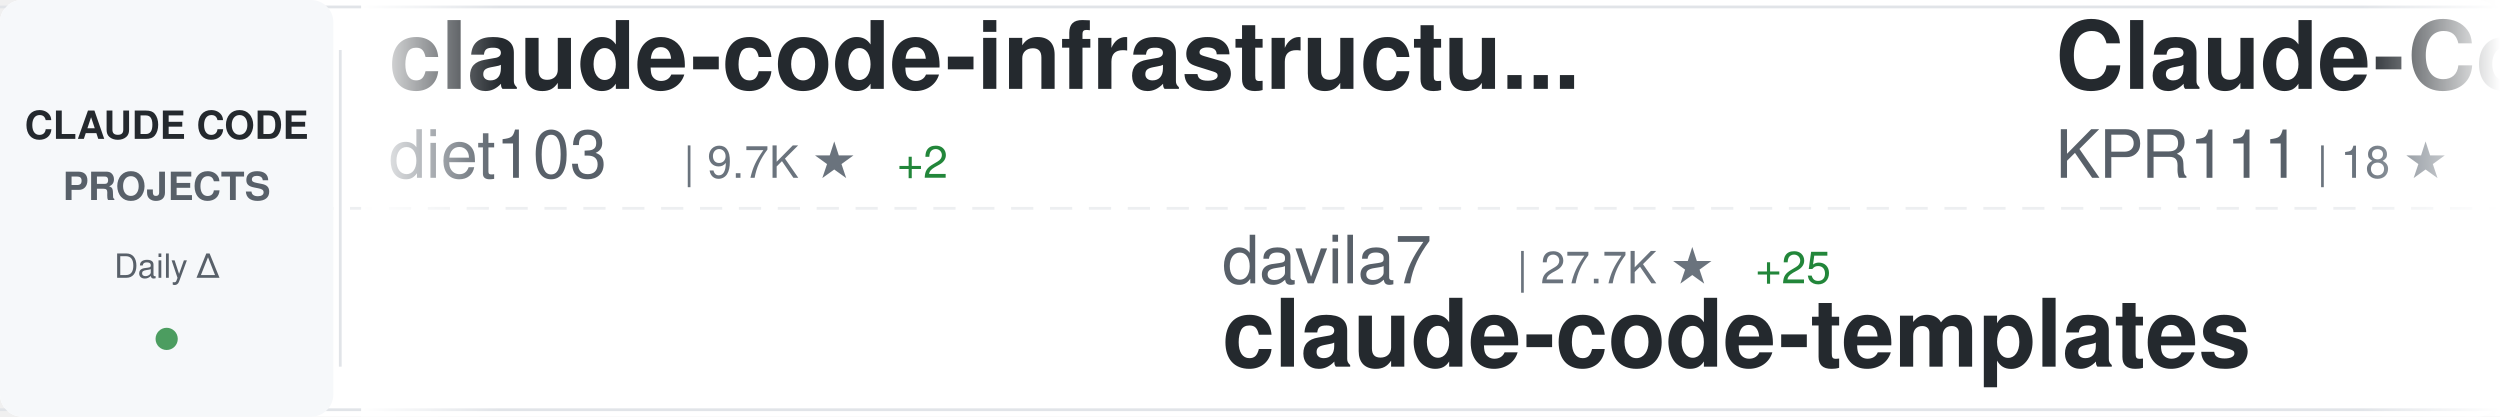
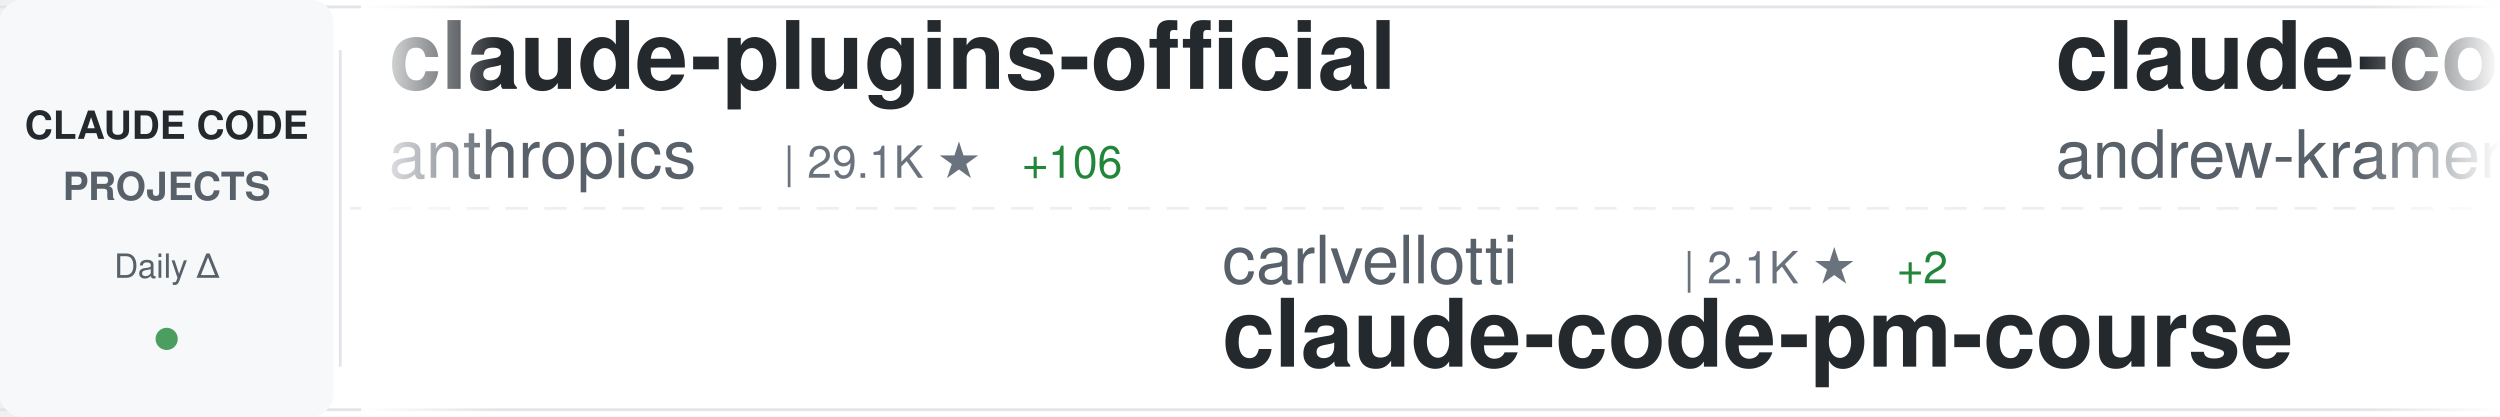
<svg xmlns="http://www.w3.org/2000/svg" width="900" height="150">
  <defs>
    <linearGradient id="awesomeLeftFade" x1="0%" y1="0%" x2="100%" y2="0%">
      <stop offset="0%" style="stop-color:#ffffff;stop-opacity:1" />
      <stop offset="100%" style="stop-color:#ffffff;stop-opacity:0" />
    </linearGradient>
    <linearGradient id="awesomeRightFade" x1="0%" y1="0%" x2="100%" y2="0%">
      <stop offset="0%" style="stop-color:#ffffff;stop-opacity:0" />
      <stop offset="100%" style="stop-color:#ffffff;stop-opacity:1" />
    </linearGradient>
  </defs>
  <rect width="900" height="150" fill="#ffffff" rx="8" />
  <rect x="0" y="2" width="900" height="1" fill="#e1e4e8" />
  <rect x="0" y="147" width="900" height="1" fill="#e1e4e8" />
  <line x1="0" y1="75" x2="900" y2="75" stroke="#e1e4e8" stroke-width="1" stroke-dasharray="8 6" opacity="0.6" />
  <rect x="0" y="0" width="120" height="150" fill="#f6f8fa" rx="8" />
  <text x="60" y="50" font-family="-apple-system, BlinkMacSystemFont, 'Segoe UI', Helvetica, Arial, sans-serif" font-size="14" font-weight="600" fill="#24292e" text-anchor="middle">CLAUDE CODE</text>
  <text x="60" y="72" font-family="-apple-system, BlinkMacSystemFont, 'Segoe UI', Helvetica, Arial, sans-serif" font-size="14" font-weight="600" fill="#586069" text-anchor="middle">PROJECTS</text>
  <text x="60" y="100" font-family="-apple-system, BlinkMacSystemFont, 'Segoe UI', Helvetica, Arial, sans-serif" font-size="12" font-weight="500" fill="#586069" text-anchor="middle">Daily Δ</text>
  <circle cx="60" cy="122" r="4" fill="#22863a" opacity="0.8" />
  <rect x="122" y="18" width="1" height="114" fill="#e1e4e8" />
  <clipPath id="awesomeTickerClip">
    <rect x="130" y="0" width="770" height="150" />
  </clipPath>
  <g clip-path="url(#awesomeTickerClip)">
    <g id="awesomeTickerItems">
      <animateTransform attributeName="transform" attributeType="XML" type="translate" from="0 0" to="-3000 0" dur="54s" repeatCount="indefinite" />
      <g transform="translate(0, 0)">
-         <text x="140" y="32" font-family="-apple-system, BlinkMacSystemFont, 'Segoe UI', Helvetica, Arial, sans-serif" font-size="34" font-weight="600" fill="#24292e">claude-code-infrastructu...</text>
-         <text x="140" y="64" font-family="-apple-system, BlinkMacSystemFont, 'Segoe UI', Helvetica, Arial, sans-serif" font-size="24" font-weight="400" fill="#586069">diet103</text>
-         <text x="246" y="64" font-family="-apple-system, BlinkMacSystemFont, 'Segoe UI', Helvetica, Arial, sans-serif" font-size="16" font-weight="500" fill="#6a737d">| 9.7K ★</text>
-         <text x="323" y="64" font-family="-apple-system, BlinkMacSystemFont, 'Segoe UI', Helvetica, Arial, sans-serif" font-size="16" font-weight="500" fill="#22863a"> +2</text>
+         <text x="140" y="32" font-family="-apple-system, BlinkMacSystemFont, 'Segoe UI', Helvetica, Arial, sans-serif" font-size="34" font-weight="600" fill="#24292e">claude-plugins-official</text>
+         <text x="140" y="64" font-family="-apple-system, BlinkMacSystemFont, 'Segoe UI', Helvetica, Arial, sans-serif" font-size="24" font-weight="400" fill="#586069">anthropics</text>
+         <text x="282" y="64" font-family="-apple-system, BlinkMacSystemFont, 'Segoe UI', Helvetica, Arial, sans-serif" font-size="16" font-weight="500" fill="#6a737d">| 29.1K ★</text>
+         <text x="368" y="64" font-family="-apple-system, BlinkMacSystemFont, 'Segoe UI', Helvetica, Arial, sans-serif" font-size="16" font-weight="500" fill="#22863a"> +106</text>
      </g>
      <g transform="translate(300, 0)">
+         <text x="140" y="102" font-family="-apple-system, BlinkMacSystemFont, 'Segoe UI', Helvetica, Arial, sans-serif" font-size="24" font-weight="400" fill="#586069">carlvellotti</text>
+         <text x="306" y="102" font-family="-apple-system, BlinkMacSystemFont, 'Segoe UI', Helvetica, Arial, sans-serif" font-size="16" font-weight="500" fill="#6a737d">| 2.1K ★</text>
+         <text x="383" y="102" font-family="-apple-system, BlinkMacSystemFont, 'Segoe UI', Helvetica, Arial, sans-serif" font-size="16" font-weight="500" fill="#22863a"> +2</text>
+         <text x="140" y="132" font-family="-apple-system, BlinkMacSystemFont, 'Segoe UI', Helvetica, Arial, sans-serif" font-size="34" font-weight="600" fill="#24292e">claude-code-pm-course</text>
+       </g>
+       <g transform="translate(600, 0)">
+         <text x="140" y="32" font-family="-apple-system, BlinkMacSystemFont, 'Segoe UI', Helvetica, Arial, sans-serif" font-size="34" font-weight="600" fill="#24292e">claude-code-source-build</text>
+         <text x="140" y="64" font-family="-apple-system, BlinkMacSystemFont, 'Segoe UI', Helvetica, Arial, sans-serif" font-size="24" font-weight="400" fill="#586069">andrew-kramer-inno</text>
+         <text x="378" y="64" font-family="-apple-system, BlinkMacSystemFont, 'Segoe UI', Helvetica, Arial, sans-serif" font-size="16" font-weight="500" fill="#6a737d">| 591 ★</text>
+       </g>
+       <g transform="translate(900, 0)">
        <text x="140" y="102" font-family="-apple-system, BlinkMacSystemFont, 'Segoe UI', Helvetica, Arial, sans-serif" font-size="24" font-weight="400" fill="#586069">davila7</text>
        <text x="246" y="102" font-family="-apple-system, BlinkMacSystemFont, 'Segoe UI', Helvetica, Arial, sans-serif" font-size="16" font-weight="500" fill="#6a737d">| 27.7K ★</text>
        <text x="332" y="102" font-family="-apple-system, BlinkMacSystemFont, 'Segoe UI', Helvetica, Arial, sans-serif" font-size="16" font-weight="500" fill="#22863a"> +25</text>
        <text x="140" y="132" font-family="-apple-system, BlinkMacSystemFont, 'Segoe UI', Helvetica, Arial, sans-serif" font-size="34" font-weight="600" fill="#24292e">claude-code-templates</text>
      </g>
-       <g transform="translate(600, 0)">
-         <text x="140" y="32" font-family="-apple-system, BlinkMacSystemFont, 'Segoe UI', Helvetica, Arial, sans-serif" font-size="34" font-weight="600" fill="#24292e">Claude-Code</text>
-         <text x="140" y="64" font-family="-apple-system, BlinkMacSystemFont, 'Segoe UI', Helvetica, Arial, sans-serif" font-size="24" font-weight="400" fill="#586069">KPR111</text>
-         <text x="234" y="64" font-family="-apple-system, BlinkMacSystemFont, 'Segoe UI', Helvetica, Arial, sans-serif" font-size="16" font-weight="500" fill="#6a737d">| 18 ★</text>
+       <g transform="translate(1200, 0)">
+         <text x="140" y="32" font-family="-apple-system, BlinkMacSystemFont, 'Segoe UI', Helvetica, Arial, sans-serif" font-size="34" font-weight="600" fill="#24292e">claude-code</text>
+         <text x="140" y="64" font-family="-apple-system, BlinkMacSystemFont, 'Segoe UI', Helvetica, Arial, sans-serif" font-size="24" font-weight="400" fill="#586069">VineeTagarwaL-code</text>
+         <text x="378" y="64" font-family="-apple-system, BlinkMacSystemFont, 'Segoe UI', Helvetica, Arial, sans-serif" font-size="16" font-weight="500" fill="#6a737d">| 275 ★</text>
      </g>
-       <g transform="translate(900, 0)">
-         <text x="140" y="102" font-family="-apple-system, BlinkMacSystemFont, 'Segoe UI', Helvetica, Arial, sans-serif" font-size="24" font-weight="400" fill="#586069">RishabhK103</text>
-         <text x="294" y="102" font-family="-apple-system, BlinkMacSystemFont, 'Segoe UI', Helvetica, Arial, sans-serif" font-size="16" font-weight="500" fill="#6a737d">| 87 ★</text>
+       <g transform="translate(1500, 0)">
+         <text x="140" y="102" font-family="-apple-system, BlinkMacSystemFont, 'Segoe UI', Helvetica, Arial, sans-serif" font-size="24" font-weight="400" fill="#586069">anthropics</text>
+         <text x="282" y="102" font-family="-apple-system, BlinkMacSystemFont, 'Segoe UI', Helvetica, Arial, sans-serif" font-size="16" font-weight="500" fill="#6a737d">| 4.9K ★</text>
+         <text x="359" y="102" font-family="-apple-system, BlinkMacSystemFont, 'Segoe UI', Helvetica, Arial, sans-serif" font-size="16" font-weight="500" fill="#22863a"> +10</text>
+         <text x="140" y="132" font-family="-apple-system, BlinkMacSystemFont, 'Segoe UI', Helvetica, Arial, sans-serif" font-size="34" font-weight="600" fill="#24292e">claude-code-security-rev...</text>
+       </g>
+       <g transform="translate(1800, 0)">
+         <text x="140" y="32" font-family="-apple-system, BlinkMacSystemFont, 'Segoe UI', Helvetica, Arial, sans-serif" font-size="34" font-weight="600" fill="#24292e">claude-code-base-action</text>
+         <text x="140" y="64" font-family="-apple-system, BlinkMacSystemFont, 'Segoe UI', Helvetica, Arial, sans-serif" font-size="24" font-weight="400" fill="#586069">anthropics</text>
+         <text x="282" y="64" font-family="-apple-system, BlinkMacSystemFont, 'Segoe UI', Helvetica, Arial, sans-serif" font-size="16" font-weight="500" fill="#6a737d">| 856 ★</text>
+         <text x="350" y="64" font-family="-apple-system, BlinkMacSystemFont, 'Segoe UI', Helvetica, Arial, sans-serif" font-size="16" font-weight="500" fill="#22863a"> +3</text>
+       </g>
+       <g transform="translate(2100, 0)">
+         <text x="140" y="102" font-family="-apple-system, BlinkMacSystemFont, 'Segoe UI', Helvetica, Arial, sans-serif" font-size="24" font-weight="400" fill="#586069">ding113</text>
+         <text x="246" y="102" font-family="-apple-system, BlinkMacSystemFont, 'Segoe UI', Helvetica, Arial, sans-serif" font-size="16" font-weight="500" fill="#6a737d">| 3.0K ★</text>
+         <text x="323" y="102" font-family="-apple-system, BlinkMacSystemFont, 'Segoe UI', Helvetica, Arial, sans-serif" font-size="16" font-weight="500" fill="#22863a"> +10</text>
+         <text x="140" y="132" font-family="-apple-system, BlinkMacSystemFont, 'Segoe UI', Helvetica, Arial, sans-serif" font-size="34" font-weight="600" fill="#24292e">claude-code-hub</text>
+       </g>
+       <g transform="translate(2400, 0)">
+         <text x="140" y="32" font-family="-apple-system, BlinkMacSystemFont, 'Segoe UI', Helvetica, Arial, sans-serif" font-size="34" font-weight="600" fill="#24292e">skills</text>
+         <text x="140" y="64" font-family="-apple-system, BlinkMacSystemFont, 'Segoe UI', Helvetica, Arial, sans-serif" font-size="24" font-weight="400" fill="#586069">anthropics</text>
+         <text x="282" y="64" font-family="-apple-system, BlinkMacSystemFont, 'Segoe UI', Helvetica, Arial, sans-serif" font-size="16" font-weight="500" fill="#6a737d">| 145.1K ★</text>
+         <text x="377" y="64" font-family="-apple-system, BlinkMacSystemFont, 'Segoe UI', Helvetica, Arial, sans-serif" font-size="16" font-weight="500" fill="#22863a"> +503</text>
+       </g>
+       <g transform="translate(2700, 0)">
+         <text x="140" y="102" font-family="-apple-system, BlinkMacSystemFont, 'Segoe UI', Helvetica, Arial, sans-serif" font-size="24" font-weight="400" fill="#586069">yasasbanukaofficial</text>
+         <text x="390" y="102" font-family="-apple-system, BlinkMacSystemFont, 'Segoe UI', Helvetica, Arial, sans-serif" font-size="16" font-weight="500" fill="#6a737d">| 3.4K ★</text>
+         <text x="467" y="102" font-family="-apple-system, BlinkMacSystemFont, 'Segoe UI', Helvetica, Arial, sans-serif" font-size="16" font-weight="500" fill="#22863a"> +8</text>
        <text x="140" y="132" font-family="-apple-system, BlinkMacSystemFont, 'Segoe UI', Helvetica, Arial, sans-serif" font-size="34" font-weight="600" fill="#24292e">claude-code</text>
      </g>
-       <g transform="translate(1200, 0)">
-         <text x="140" y="32" font-family="-apple-system, BlinkMacSystemFont, 'Segoe UI', Helvetica, Arial, sans-serif" font-size="34" font-weight="600" fill="#24292e">Claude-code</text>
-         <text x="140" y="64" font-family="-apple-system, BlinkMacSystemFont, 'Segoe UI', Helvetica, Arial, sans-serif" font-size="24" font-weight="400" fill="#586069">zstmfhy</text>
-         <text x="246" y="64" font-family="-apple-system, BlinkMacSystemFont, 'Segoe UI', Helvetica, Arial, sans-serif" font-size="16" font-weight="500" fill="#6a737d">| 190 ★</text>
-       </g>
-       <g transform="translate(1500, 0)">
-         <text x="140" y="102" font-family="-apple-system, BlinkMacSystemFont, 'Segoe UI', Helvetica, Arial, sans-serif" font-size="24" font-weight="400" fill="#586069">jeremylongshore</text>
-         <text x="342" y="102" font-family="-apple-system, BlinkMacSystemFont, 'Segoe UI', Helvetica, Arial, sans-serif" font-size="16" font-weight="500" fill="#6a737d">| 2.3K ★</text>
-         <text x="419" y="102" font-family="-apple-system, BlinkMacSystemFont, 'Segoe UI', Helvetica, Arial, sans-serif" font-size="16" font-weight="500" fill="#22863a"> +4</text>
-         <text x="140" y="132" font-family="-apple-system, BlinkMacSystemFont, 'Segoe UI', Helvetica, Arial, sans-serif" font-size="34" font-weight="600" fill="#24292e">claude-code-plugins-plus...</text>
-       </g>
-       <g transform="translate(1800, 0)">
-         <text x="140" y="32" font-family="-apple-system, BlinkMacSystemFont, 'Segoe UI', Helvetica, Arial, sans-serif" font-size="34" font-weight="600" fill="#24292e">Auto-claude-code-researc...</text>
-         <text x="140" y="64" font-family="-apple-system, BlinkMacSystemFont, 'Segoe UI', Helvetica, Arial, sans-serif" font-size="24" font-weight="400" fill="#586069">wanshuiyin</text>
-         <text x="282" y="64" font-family="-apple-system, BlinkMacSystemFont, 'Segoe UI', Helvetica, Arial, sans-serif" font-size="16" font-weight="500" fill="#6a737d">| 11.2K ★</text>
-         <text x="368" y="64" font-family="-apple-system, BlinkMacSystemFont, 'Segoe UI', Helvetica, Arial, sans-serif" font-size="16" font-weight="500" fill="#22863a"> +80</text>
-       </g>
-       <g transform="translate(2100, 0)">
-         <text x="140" y="102" font-family="-apple-system, BlinkMacSystemFont, 'Segoe UI', Helvetica, Arial, sans-serif" font-size="24" font-weight="400" fill="#586069">andrew-kramer-inno</text>
-         <text x="378" y="102" font-family="-apple-system, BlinkMacSystemFont, 'Segoe UI', Helvetica, Arial, sans-serif" font-size="16" font-weight="500" fill="#6a737d">| 591 ★</text>
-         <text x="140" y="132" font-family="-apple-system, BlinkMacSystemFont, 'Segoe UI', Helvetica, Arial, sans-serif" font-size="34" font-weight="600" fill="#24292e">claude-code-source-build</text>
-       </g>
-       <g transform="translate(2400, 0)">
-         <text x="140" y="32" font-family="-apple-system, BlinkMacSystemFont, 'Segoe UI', Helvetica, Arial, sans-serif" font-size="34" font-weight="600" fill="#24292e">claude-code-from-source</text>
-         <text x="140" y="64" font-family="-apple-system, BlinkMacSystemFont, 'Segoe UI', Helvetica, Arial, sans-serif" font-size="24" font-weight="400" fill="#586069">alejandrobalderas</text>
-         <text x="366" y="64" font-family="-apple-system, BlinkMacSystemFont, 'Segoe UI', Helvetica, Arial, sans-serif" font-size="16" font-weight="500" fill="#6a737d">| 2.2K ★</text>
-         <text x="443" y="64" font-family="-apple-system, BlinkMacSystemFont, 'Segoe UI', Helvetica, Arial, sans-serif" font-size="16" font-weight="500" fill="#22863a"> +2</text>
-       </g>
-       <g transform="translate(2700, 0)">
-         <text x="140" y="102" font-family="-apple-system, BlinkMacSystemFont, 'Segoe UI', Helvetica, Arial, sans-serif" font-size="24" font-weight="400" fill="#586069">fuergaosi233</text>
-         <text x="306" y="102" font-family="-apple-system, BlinkMacSystemFont, 'Segoe UI', Helvetica, Arial, sans-serif" font-size="16" font-weight="500" fill="#6a737d">| 2.6K ★</text>
-         <text x="383" y="102" font-family="-apple-system, BlinkMacSystemFont, 'Segoe UI', Helvetica, Arial, sans-serif" font-size="16" font-weight="500" fill="#22863a"> +7</text>
-         <text x="140" y="132" font-family="-apple-system, BlinkMacSystemFont, 'Segoe UI', Helvetica, Arial, sans-serif" font-size="34" font-weight="600" fill="#24292e">claude-code-proxy</text>
-       </g>
      <g transform="translate(3000, 0)">
-         <text x="140" y="32" font-family="-apple-system, BlinkMacSystemFont, 'Segoe UI', Helvetica, Arial, sans-serif" font-size="34" font-weight="600" fill="#24292e">claude-code-infrastructu...</text>
-         <text x="140" y="64" font-family="-apple-system, BlinkMacSystemFont, 'Segoe UI', Helvetica, Arial, sans-serif" font-size="24" font-weight="400" fill="#586069">diet103</text>
-         <text x="246" y="64" font-family="-apple-system, BlinkMacSystemFont, 'Segoe UI', Helvetica, Arial, sans-serif" font-size="16" font-weight="500" fill="#6a737d">| 9.7K ★</text>
-         <text x="323" y="64" font-family="-apple-system, BlinkMacSystemFont, 'Segoe UI', Helvetica, Arial, sans-serif" font-size="16" font-weight="500" fill="#22863a"> +2</text>
+         <text x="140" y="32" font-family="-apple-system, BlinkMacSystemFont, 'Segoe UI', Helvetica, Arial, sans-serif" font-size="34" font-weight="600" fill="#24292e">claude-plugins-official</text>
+         <text x="140" y="64" font-family="-apple-system, BlinkMacSystemFont, 'Segoe UI', Helvetica, Arial, sans-serif" font-size="24" font-weight="400" fill="#586069">anthropics</text>
+         <text x="282" y="64" font-family="-apple-system, BlinkMacSystemFont, 'Segoe UI', Helvetica, Arial, sans-serif" font-size="16" font-weight="500" fill="#6a737d">| 29.1K ★</text>
+         <text x="368" y="64" font-family="-apple-system, BlinkMacSystemFont, 'Segoe UI', Helvetica, Arial, sans-serif" font-size="16" font-weight="500" fill="#22863a"> +106</text>
      </g>
      <g transform="translate(3300, 0)">
+         <text x="140" y="102" font-family="-apple-system, BlinkMacSystemFont, 'Segoe UI', Helvetica, Arial, sans-serif" font-size="24" font-weight="400" fill="#586069">carlvellotti</text>
+         <text x="306" y="102" font-family="-apple-system, BlinkMacSystemFont, 'Segoe UI', Helvetica, Arial, sans-serif" font-size="16" font-weight="500" fill="#6a737d">| 2.1K ★</text>
+         <text x="383" y="102" font-family="-apple-system, BlinkMacSystemFont, 'Segoe UI', Helvetica, Arial, sans-serif" font-size="16" font-weight="500" fill="#22863a"> +2</text>
+         <text x="140" y="132" font-family="-apple-system, BlinkMacSystemFont, 'Segoe UI', Helvetica, Arial, sans-serif" font-size="34" font-weight="600" fill="#24292e">claude-code-pm-course</text>
+       </g>
+       <g transform="translate(3600, 0)">
+         <text x="140" y="32" font-family="-apple-system, BlinkMacSystemFont, 'Segoe UI', Helvetica, Arial, sans-serif" font-size="34" font-weight="600" fill="#24292e">claude-code-source-build</text>
+         <text x="140" y="64" font-family="-apple-system, BlinkMacSystemFont, 'Segoe UI', Helvetica, Arial, sans-serif" font-size="24" font-weight="400" fill="#586069">andrew-kramer-inno</text>
+         <text x="378" y="64" font-family="-apple-system, BlinkMacSystemFont, 'Segoe UI', Helvetica, Arial, sans-serif" font-size="16" font-weight="500" fill="#6a737d">| 591 ★</text>
+       </g>
+       <g transform="translate(3900, 0)">
        <text x="140" y="102" font-family="-apple-system, BlinkMacSystemFont, 'Segoe UI', Helvetica, Arial, sans-serif" font-size="24" font-weight="400" fill="#586069">davila7</text>
        <text x="246" y="102" font-family="-apple-system, BlinkMacSystemFont, 'Segoe UI', Helvetica, Arial, sans-serif" font-size="16" font-weight="500" fill="#6a737d">| 27.7K ★</text>
        <text x="332" y="102" font-family="-apple-system, BlinkMacSystemFont, 'Segoe UI', Helvetica, Arial, sans-serif" font-size="16" font-weight="500" fill="#22863a"> +25</text>
        <text x="140" y="132" font-family="-apple-system, BlinkMacSystemFont, 'Segoe UI', Helvetica, Arial, sans-serif" font-size="34" font-weight="600" fill="#24292e">claude-code-templates</text>
-       </g>
-       <g transform="translate(3600, 0)">
-         <text x="140" y="32" font-family="-apple-system, BlinkMacSystemFont, 'Segoe UI', Helvetica, Arial, sans-serif" font-size="34" font-weight="600" fill="#24292e">Claude-Code</text>
-         <text x="140" y="64" font-family="-apple-system, BlinkMacSystemFont, 'Segoe UI', Helvetica, Arial, sans-serif" font-size="24" font-weight="400" fill="#586069">KPR111</text>
-         <text x="234" y="64" font-family="-apple-system, BlinkMacSystemFont, 'Segoe UI', Helvetica, Arial, sans-serif" font-size="16" font-weight="500" fill="#6a737d">| 18 ★</text>
-       </g>
-       <g transform="translate(3900, 0)">
-         <text x="140" y="102" font-family="-apple-system, BlinkMacSystemFont, 'Segoe UI', Helvetica, Arial, sans-serif" font-size="24" font-weight="400" fill="#586069">RishabhK103</text>
-         <text x="294" y="102" font-family="-apple-system, BlinkMacSystemFont, 'Segoe UI', Helvetica, Arial, sans-serif" font-size="16" font-weight="500" fill="#6a737d">| 87 ★</text>
-         <text x="140" y="132" font-family="-apple-system, BlinkMacSystemFont, 'Segoe UI', Helvetica, Arial, sans-serif" font-size="34" font-weight="600" fill="#24292e">claude-code</text>
      </g>
    </g>
  </g>
  <rect x="130" y="0" width="50" height="150" fill="url(#awesomeLeftFade)" />
  <rect x="850" y="0" width="50" height="150" fill="url(#awesomeRightFade)" />
</svg>
